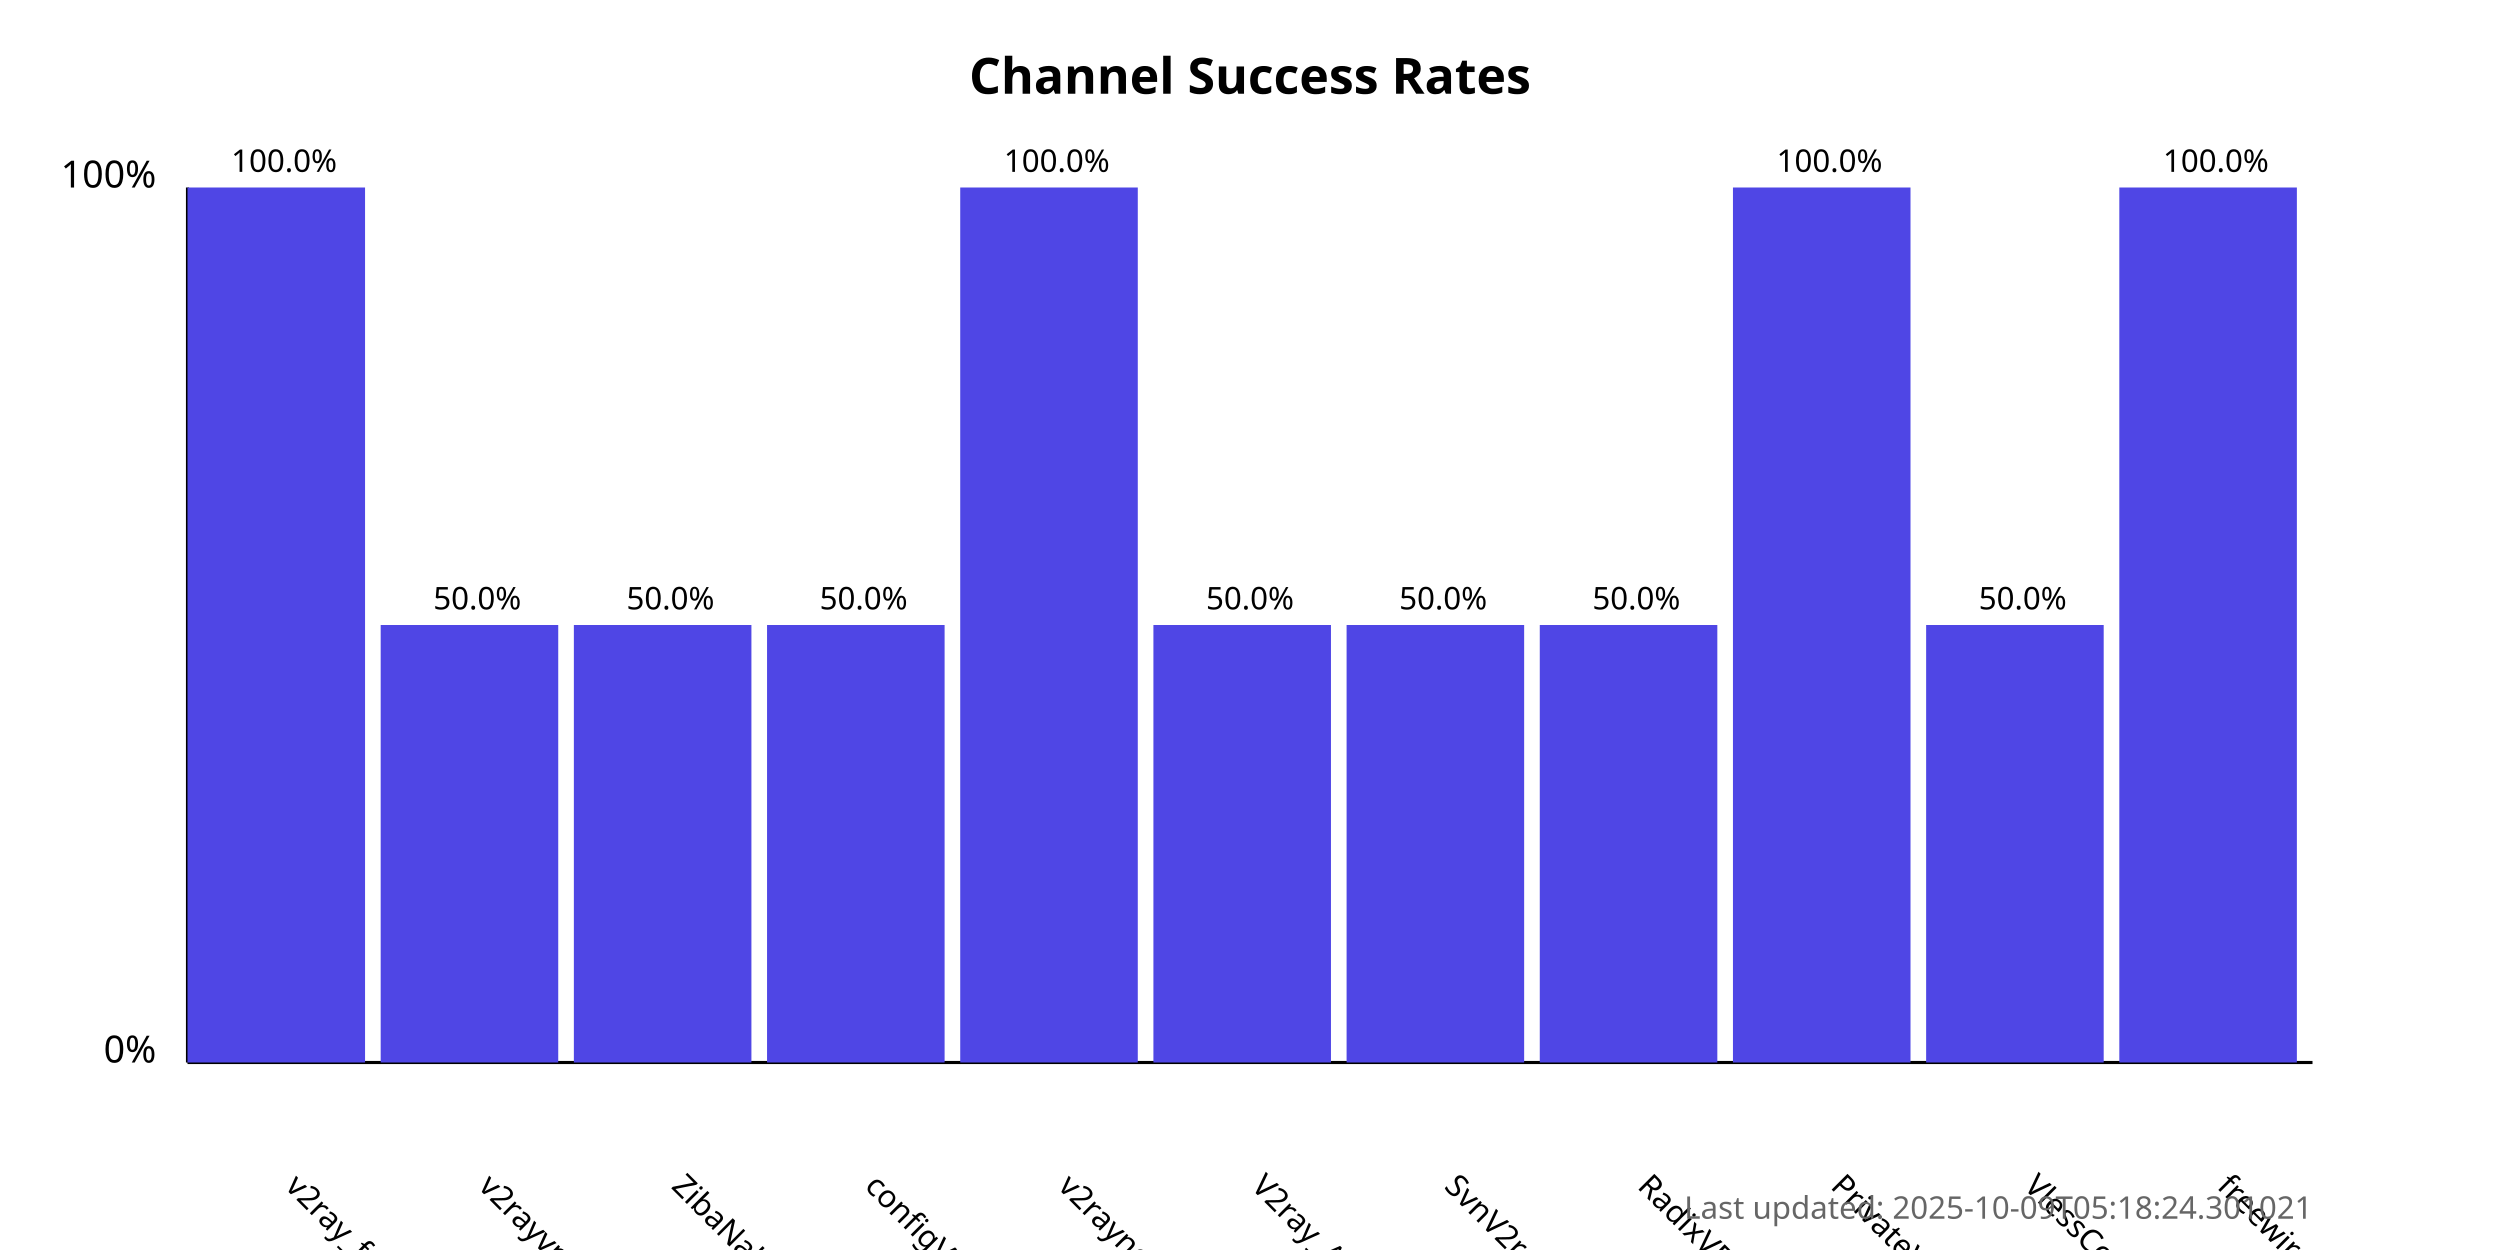
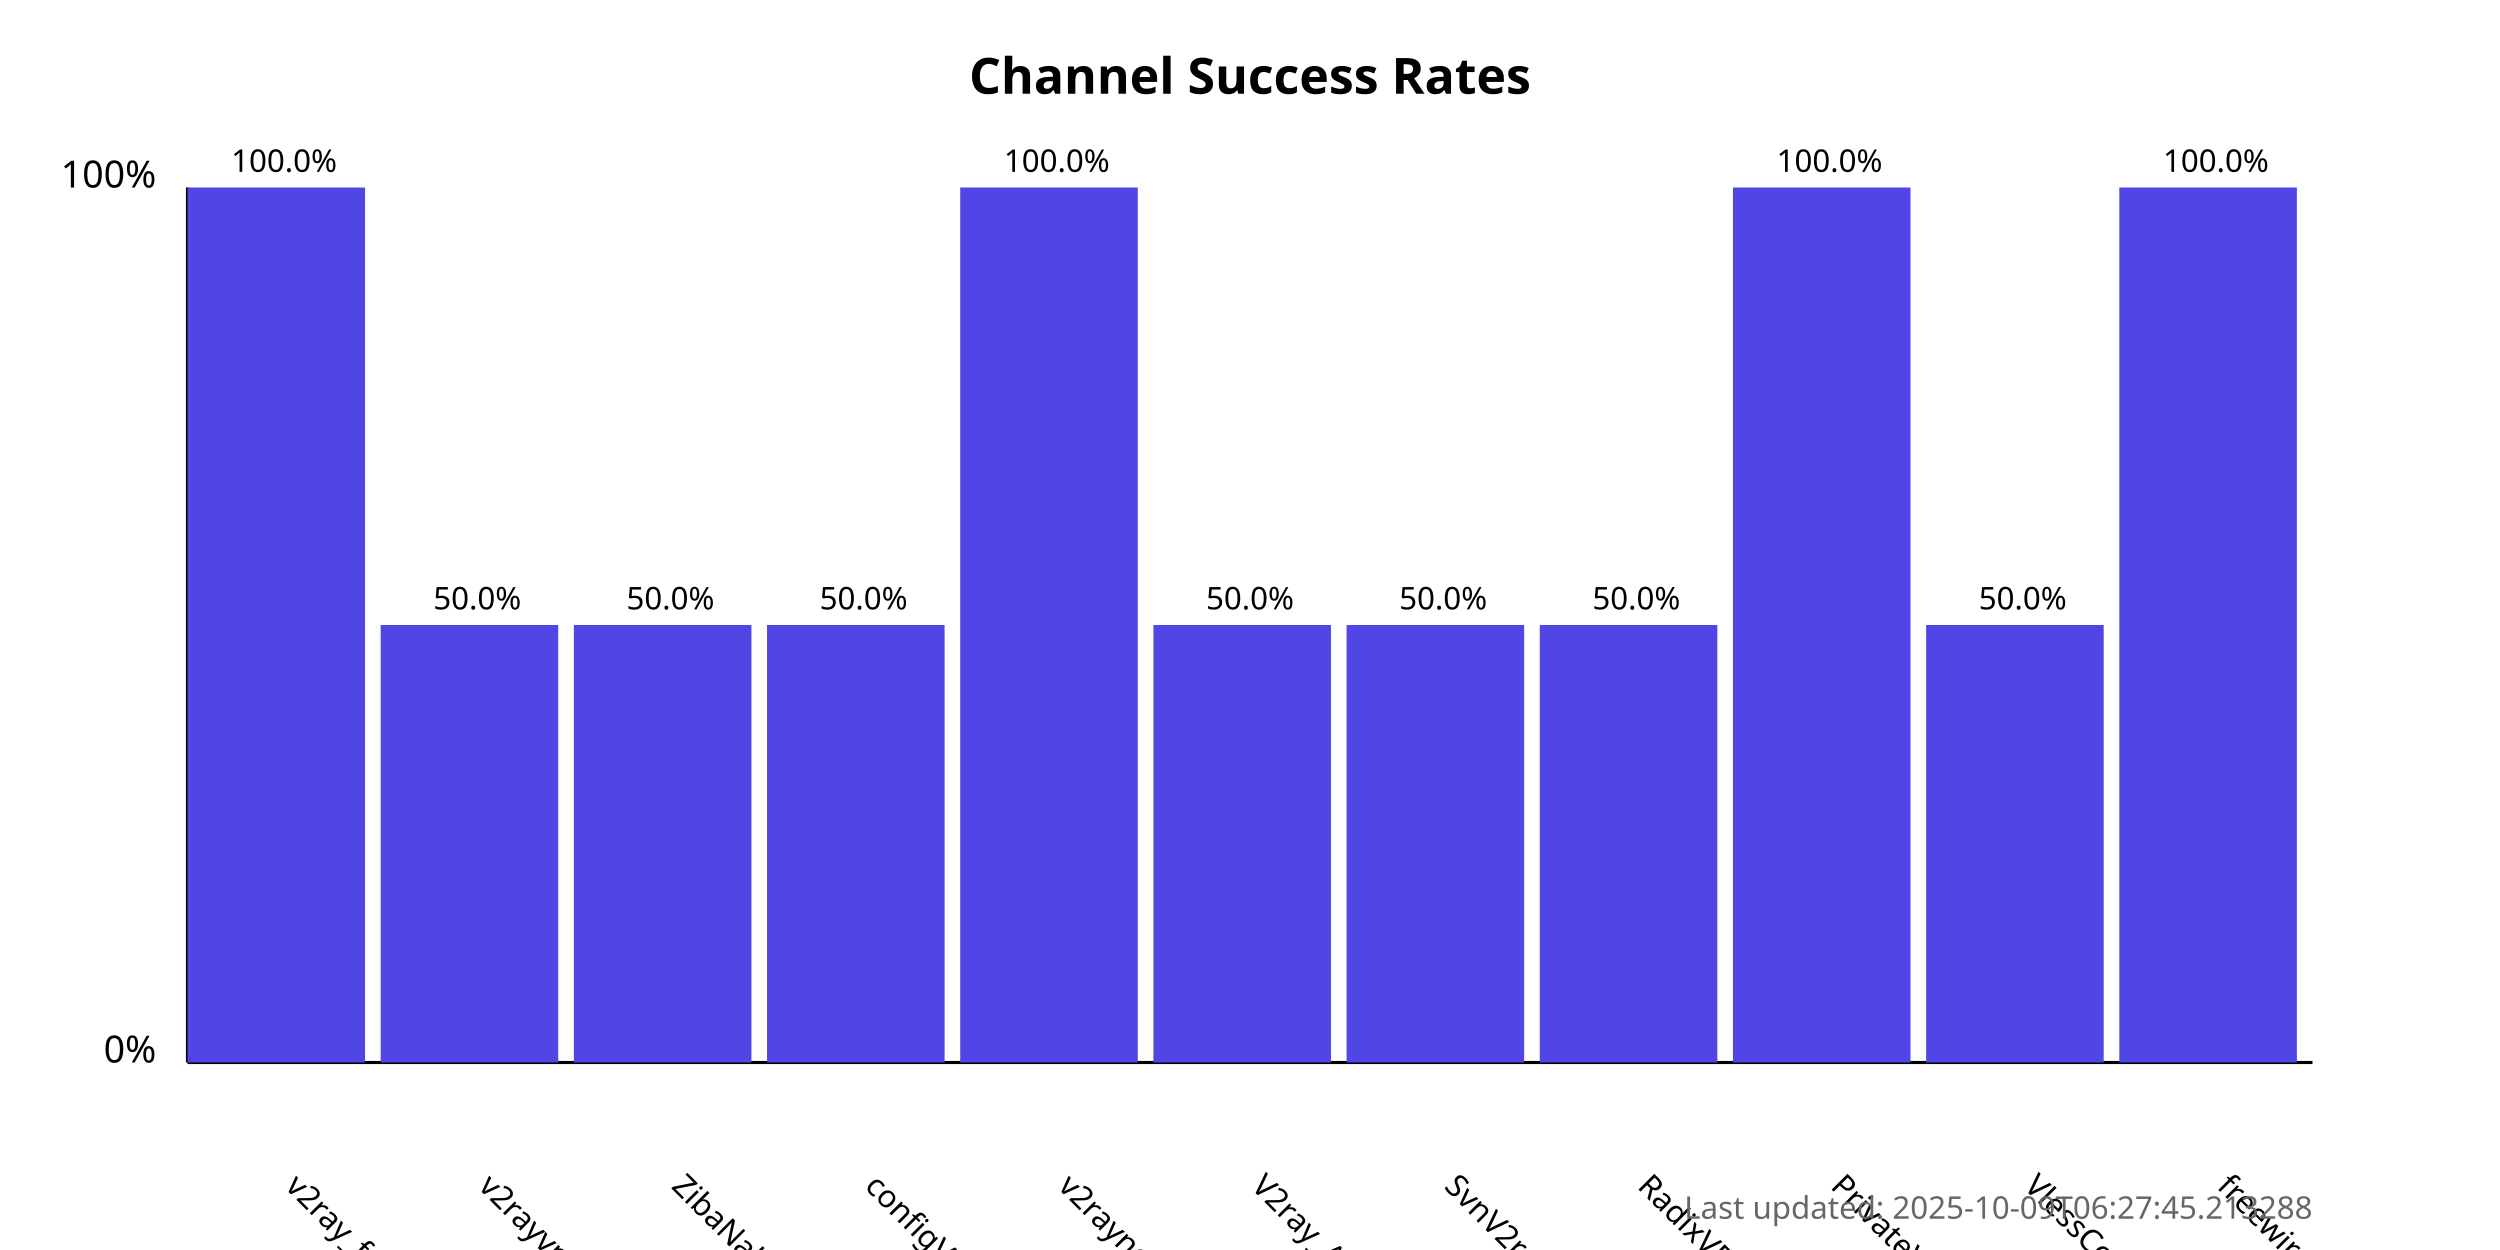
<svg xmlns="http://www.w3.org/2000/svg" width="800" height="400">
  <style>
            .chart-title { font: bold 16px sans-serif; }
            .axis-label { font: 12px sans-serif; }
            .tick-label { font: 10px sans-serif; }
            .bar { fill: #4f46e5; }
            .bar:hover { fill: #6366f1; }
            .timestamp { font: 10px sans-serif; fill: #666; }
        </style>
  <text x="400.0" y="30" text-anchor="middle" class="chart-title">
            Channel Success Rates
        </text>
  <line x1="60" y1="340" x2="60" y2="60" stroke="black" stroke-width="1" />
  <line x1="60" y1="340" x2="740" y2="340" stroke="black" stroke-width="1" />
  <text x="50" y="340" text-anchor="end" class="axis-label">0%</text>
  <text x="50" y="60" text-anchor="end" class="axis-label">100%</text>
  <g>
    <rect x="60" y="60.0" width="56.818" height="280.0" class="bar" />
    <text x="90.909" y="380" transform="rotate(45, 90.90909, 380)" text-anchor="start" class="tick-label">
                v2ray_free_conf
            </text>
    <text x="90.909" y="55.0" text-anchor="middle" class="tick-label">
                100.0%
            </text>
  </g>
  <g>
    <rect x="121.818" y="200.0" width="56.818" height="140.0" class="bar" />
    <text x="152.727" y="380" transform="rotate(45, 152.7273, 380)" text-anchor="start" class="tick-label">
                v2rayvpno
            </text>
    <text x="152.727" y="195.0" text-anchor="middle" class="tick-label">
                50.0%
            </text>
  </g>
  <g>
    <rect x="183.636" y="200.0" width="56.818" height="140.0" class="bar" />
    <text x="214.545" y="380" transform="rotate(45, 214.5455, 380)" text-anchor="start" class="tick-label">
                ZibaNabz
            </text>
    <text x="214.545" y="195.0" text-anchor="middle" class="tick-label">
                50.0%
            </text>
  </g>
  <g>
    <rect x="245.455" y="200.0" width="56.818" height="140.0" class="bar" />
    <text x="276.364" y="380" transform="rotate(45, 276.3636, 380)" text-anchor="start" class="tick-label">
                configV2rayForFree
            </text>
    <text x="276.364" y="195.0" text-anchor="middle" class="tick-label">
                50.0%
            </text>
  </g>
  <g>
    <rect x="307.273" y="60.0" width="56.818" height="280.0" class="bar" />
    <text x="338.182" y="380" transform="rotate(45, 338.1818, 380)" text-anchor="start" class="tick-label">
                v2rayngvpn
            </text>
    <text x="338.182" y="55.0" text-anchor="middle" class="tick-label">
                100.0%
            </text>
  </g>
  <g>
    <rect x="369.091" y="200.0" width="56.818" height="140.0" class="bar" />
    <text x="400.0" y="380" transform="rotate(45, 400.0, 380)" text-anchor="start" class="tick-label">
                V2ray_Alpha
            </text>
    <text x="400.0" y="195.0" text-anchor="middle" class="tick-label">
                50.0%
            </text>
  </g>
  <g>
    <rect x="430.909" y="200.0" width="56.818" height="140.0" class="bar" />
    <text x="461.818" y="380" transform="rotate(45, 461.8182, 380)" text-anchor="start" class="tick-label">
                SvnV2ray
            </text>
    <text x="461.818" y="195.0" text-anchor="middle" class="tick-label">
                50.0%
            </text>
  </g>
  <g>
    <rect x="492.727" y="200.0" width="56.818" height="140.0" class="bar" />
    <text x="523.636" y="380" transform="rotate(45, 523.6364, 380)" text-anchor="start" class="tick-label">
                RadixVPN
            </text>
    <text x="523.636" y="195.0" text-anchor="middle" class="tick-label">
                50.0%
            </text>
  </g>
  <g>
    <rect x="554.545" y="60.0" width="56.818" height="280.0" class="bar" />
    <text x="585.455" y="380" transform="rotate(45, 585.4545, 380)" text-anchor="start" class="tick-label">
                PrivateVPNs
            </text>
    <text x="585.455" y="55.0" text-anchor="middle" class="tick-label">
                100.0%
            </text>
  </g>
  <g>
    <rect x="616.364" y="200.0" width="56.818" height="140.0" class="bar" />
    <text x="647.273" y="380" transform="rotate(45, 647.2727, 380)" text-anchor="start" class="tick-label">
                VlessConfig
            </text>
    <text x="647.273" y="195.0" text-anchor="middle" class="tick-label">
                50.0%
            </text>
  </g>
  <g>
    <rect x="678.182" y="60.0" width="56.818" height="280.0" class="bar" />
    <text x="709.091" y="380" transform="rotate(45, 709.0909, 380)" text-anchor="start" class="tick-label">
                freewireguard
            </text>
    <text x="709.091" y="55.0" text-anchor="middle" class="tick-label">
                100.0%
            </text>
  </g>
  <text x="740" y="390" text-anchor="end" class="timestamp">
-             Last updated: 2025-10-09T05:18:24.301021
+             Last updated: 2025-10-09T06:27:45.213288
        </text>
</svg>
